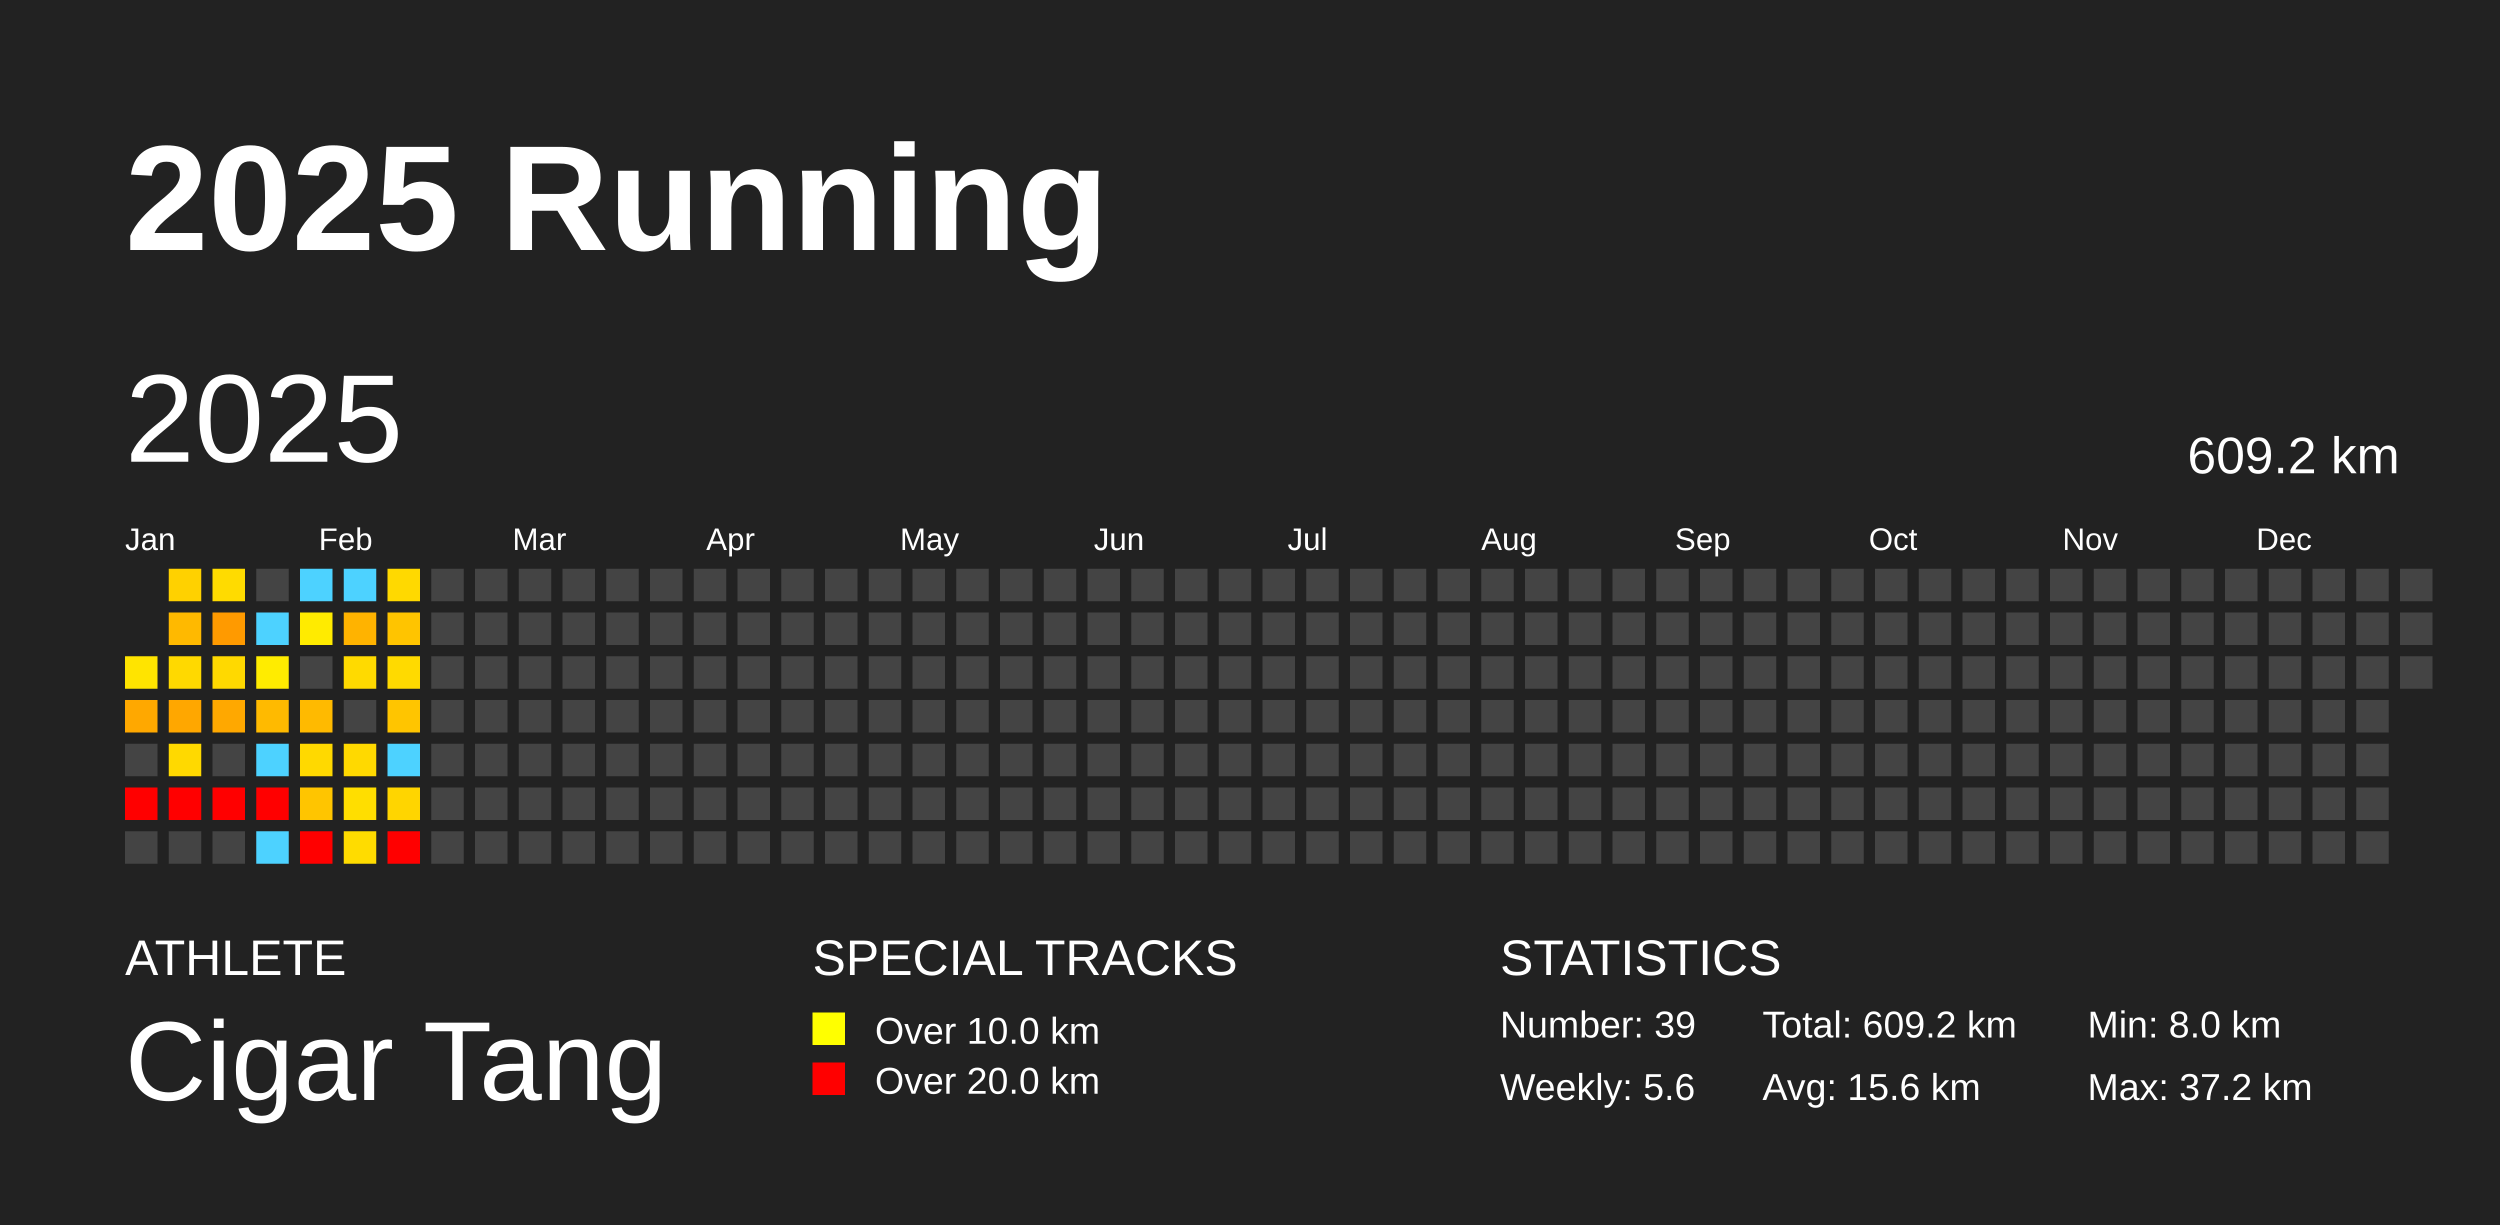
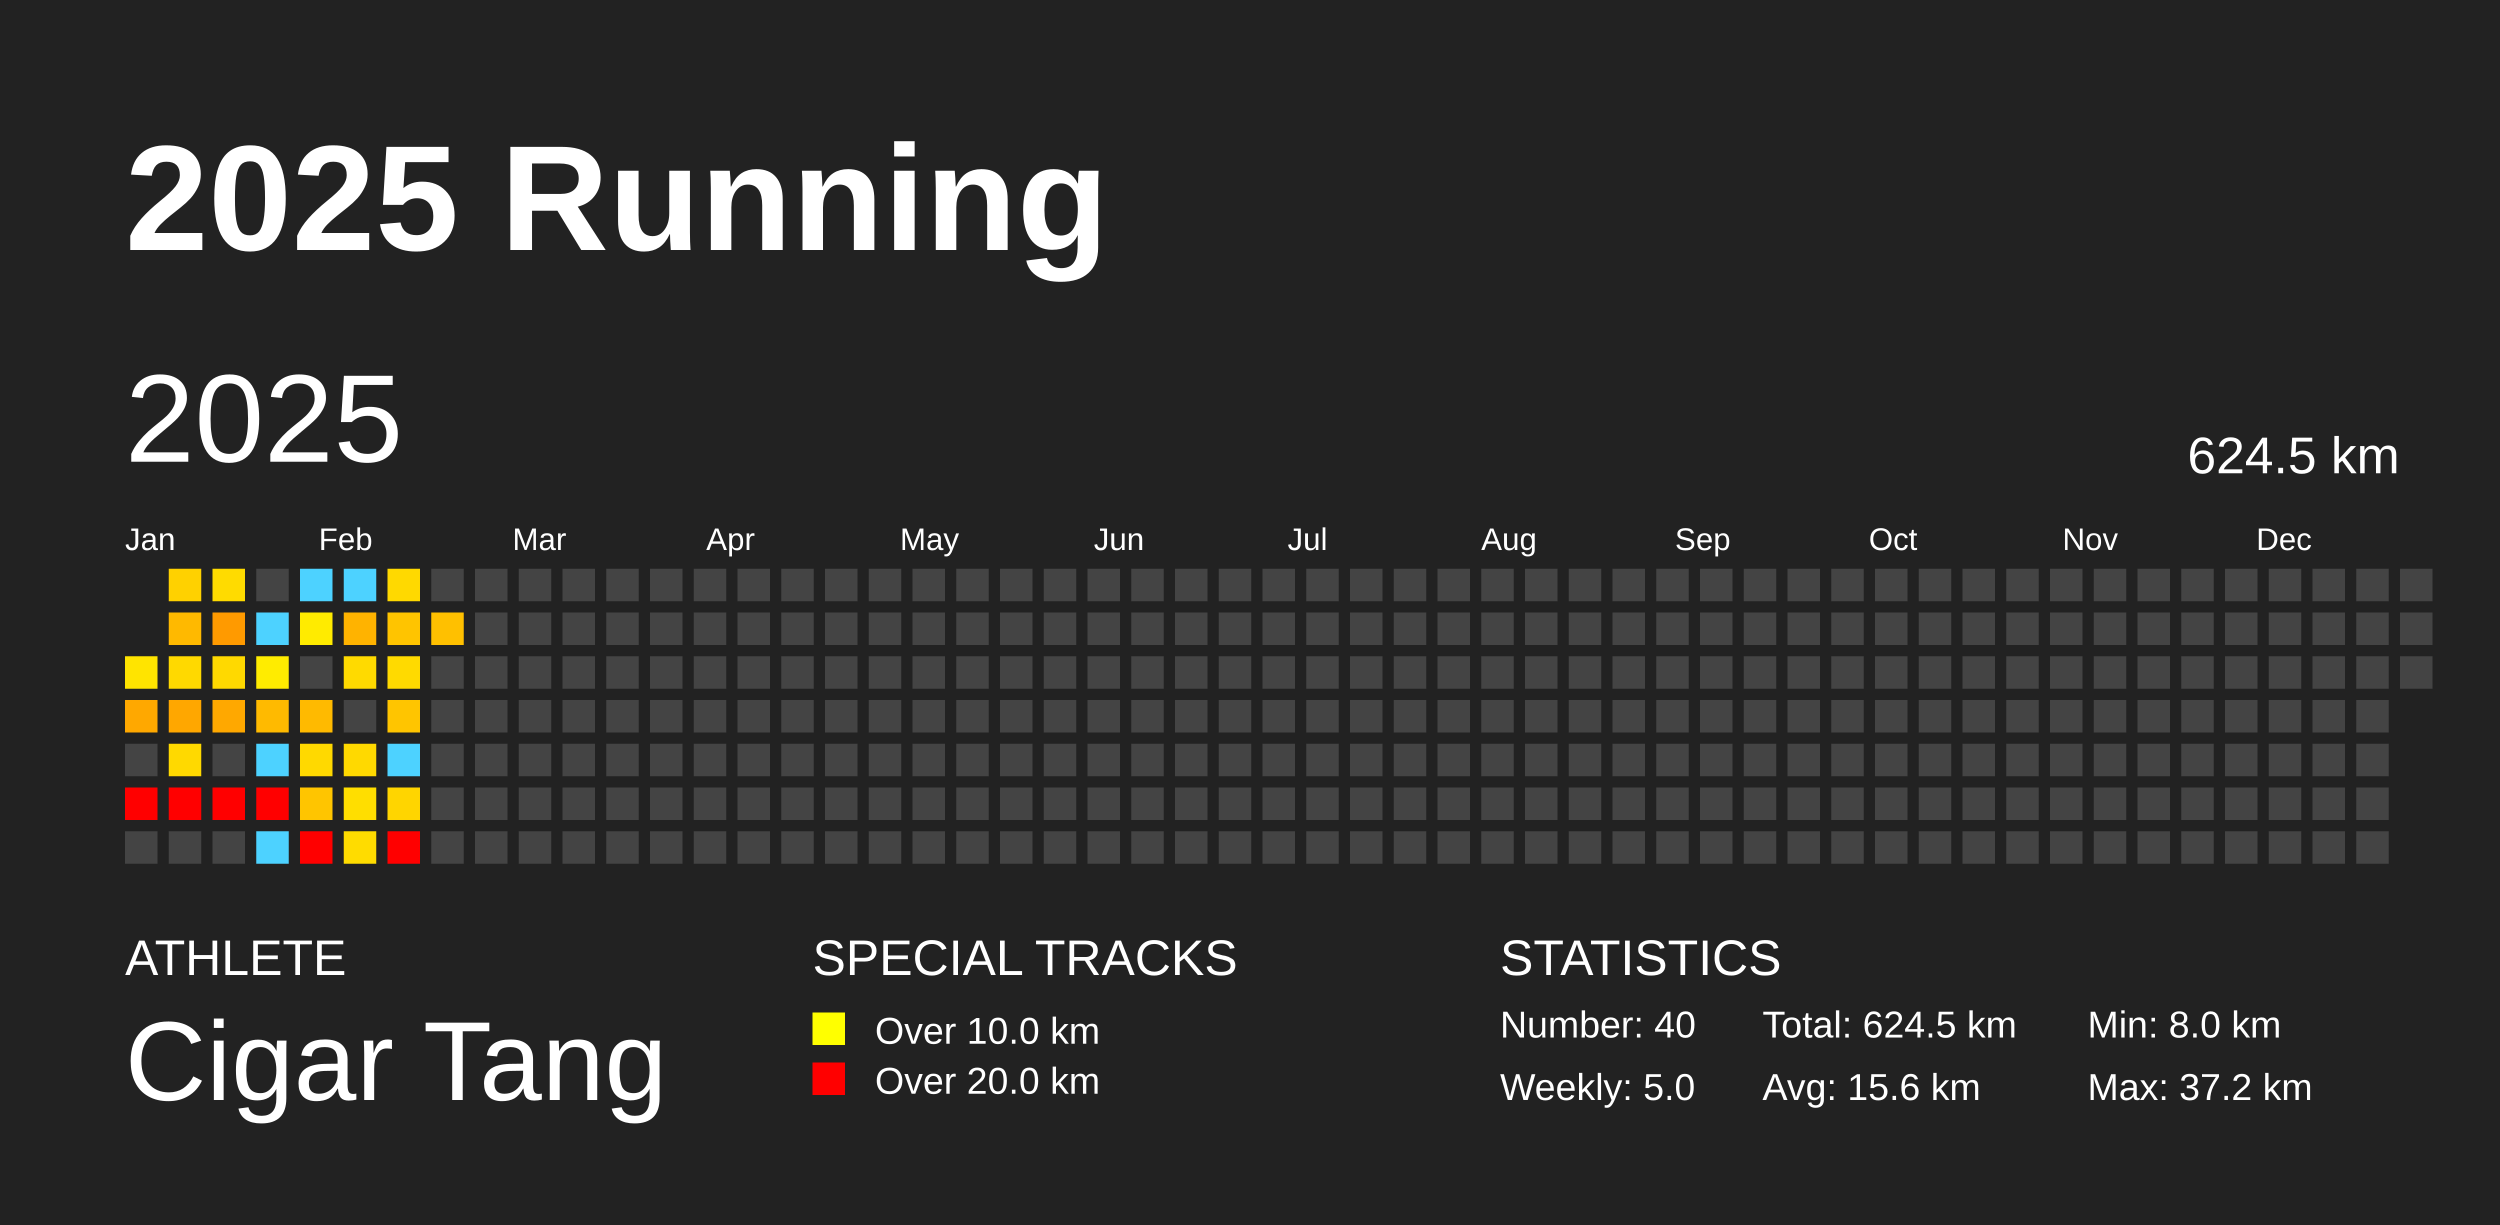
<svg xmlns="http://www.w3.org/2000/svg" baseProfile="full" height="98mm" version="1.1" viewBox="0,0,200,98" width="200mm">
  <defs />
  <rect fill="#222222" height="98" width="200" x="0" y="0" />
  <text fill="#FFFFFF" style="font-size:12px; font-family:Arial; font-weight:bold;" x="10" y="20">2025 Running</text>
  <text fill="#FFFFFF" style="font-size:4px; font-family:Arial" x="10" y="78">ATHLETE</text>
  <text fill="#FFFFFF" style="font-size:9px; font-family:Arial" x="10" y="88">Cigar Tang</text>
  <text fill="#FFFFFF" style="font-size:4px; font-family:Arial" x="65" y="78">SPECIAL TRACKS</text>
  <rect fill="yellow" height="2.6" width="2.6" x="65" y="81" />
  <text fill="#FFFFFF" style="font-size:3px; font-family:Arial" x="70" y="83.5">Over 10.0 km</text>
  <rect fill="red" height="2.6" width="2.6" x="65" y="85" />
  <text fill="#FFFFFF" style="font-size:3px; font-family:Arial" x="70" y="87.5">Over 20.0 km</text>
  <text fill="#FFFFFF" style="font-size:4px; font-family:Arial" x="120" y="78">STATISTICS</text>
-   <text fill="#FFFFFF" style="font-size:3px; font-family:Arial" x="120" y="83">Number: 39</text>
-   <text fill="#FFFFFF" style="font-size:3px; font-family:Arial" x="120" y="88">Weekly: 5.6</text>
-   <text fill="#FFFFFF" style="font-size:3px; font-family:Arial" x="141" y="83">Total: 609.2 km</text>
+   <text fill="#FFFFFF" style="font-size:3px; font-family:Arial" x="120" y="83">Number: 40</text>
+   <text fill="#FFFFFF" style="font-size:3px; font-family:Arial" x="120" y="88">Weekly: 5.0</text>
+   <text fill="#FFFFFF" style="font-size:3px; font-family:Arial" x="141" y="83">Total: 624.5 km</text>
  <text fill="#FFFFFF" style="font-size:3px; font-family:Arial" x="141" y="88">Avg: 15.6 km</text>
  <text fill="#FFFFFF" style="font-size:3px; font-family:Arial" x="167" y="83">Min: 8.0 km</text>
  <text fill="#FFFFFF" style="font-size:3px; font-family:Arial" x="167" y="88">Max: 37.2 km</text>
  <text dominant-baseline="hanging" fill="#FFFFFF" style="font-size:10.0px; font-family:Arial;" x="10" y="30">2025</text>
-   <text dominant-baseline="hanging" fill="#FFFFFF" style="font-size:4.125px; font-family:Arial;" x="175" y="35">609.2 km</text>
+   <text dominant-baseline="hanging" fill="#FFFFFF" style="font-size:4.125px; font-family:Arial;" x="175" y="35">624.5 km</text>
  <text fill="#FFFFFF" style="font-size:2.5px; font-family:Arial" x="10.0" y="44">Jan</text>
  <text fill="#FFFFFF" style="font-size:2.5px; font-family:Arial" x="25.5" y="44">Feb</text>
  <text fill="#FFFFFF" style="font-size:2.5px; font-family:Arial" x="41.0" y="44">Mar</text>
  <text fill="#FFFFFF" style="font-size:2.5px; font-family:Arial" x="56.5" y="44">Apr</text>
  <text fill="#FFFFFF" style="font-size:2.5px; font-family:Arial" x="72.0" y="44">May</text>
  <text fill="#FFFFFF" style="font-size:2.5px; font-family:Arial" x="87.5" y="44">Jun</text>
  <text fill="#FFFFFF" style="font-size:2.5px; font-family:Arial" x="103.0" y="44">Jul</text>
  <text fill="#FFFFFF" style="font-size:2.5px; font-family:Arial" x="118.5" y="44">Aug</text>
  <text fill="#FFFFFF" style="font-size:2.5px; font-family:Arial" x="134.0" y="44">Sep</text>
  <text fill="#FFFFFF" style="font-size:2.5px; font-family:Arial" x="149.5" y="44">Oct</text>
  <text fill="#FFFFFF" style="font-size:2.5px; font-family:Arial" x="165.0" y="44">Nov</text>
  <text fill="#FFFFFF" style="font-size:2.5px; font-family:Arial" x="180.5" y="44">Dec</text>
  <rect fill="#ffe400" height="2.6" width="2.6" x="10.0" y="52.5" />
  <rect fill="#ffa800" height="2.6" width="2.6" x="10.0" y="56.0" />
  <rect fill="#444444" height="2.6" width="2.6" x="10.0" y="59.5" />
  <rect fill="red" height="2.6" width="2.6" x="10.0" y="63.0" />
  <rect fill="#444444" height="2.6" width="2.6" x="10.0" y="66.5" />
  <rect fill="#ffd100" height="2.6" width="2.6" x="13.5" y="45.5" />
  <rect fill="#ffb900" height="2.6" width="2.6" x="13.5" y="49.0" />
  <rect fill="#ffd900" height="2.6" width="2.6" x="13.5" y="52.5" />
  <rect fill="#ffa700" height="2.6" width="2.6" x="13.5" y="56.0" />
  <rect fill="#ffd900" height="2.6" width="2.6" x="13.5" y="59.5" />
  <rect fill="red" height="2.6" width="2.6" x="13.5" y="63.0" />
  <rect fill="#444444" height="2.6" width="2.6" x="13.5" y="66.5" />
  <rect fill="#ffdb00" height="2.6" width="2.6" x="17.0" y="45.5" />
  <rect fill="#ff9a00" height="2.6" width="2.6" x="17.0" y="49.0" />
  <rect fill="#ffd900" height="2.6" width="2.6" x="17.0" y="52.5" />
  <rect fill="#ffa800" height="2.6" width="2.6" x="17.0" y="56.0" />
  <rect fill="#444444" height="2.6" width="2.6" x="17.0" y="59.5" />
  <rect fill="red" height="2.6" width="2.6" x="17.0" y="63.0" />
  <rect fill="#444444" height="2.6" width="2.6" x="17.0" y="66.5" />
  <rect fill="#444444" height="2.6" width="2.6" x="20.5" y="45.5" />
  <rect fill="#4dd2ff" height="2.6" width="2.6" x="20.5" y="49.0" />
  <rect fill="#ffec00" height="2.6" width="2.6" x="20.5" y="52.5" />
  <rect fill="#ffba00" height="2.6" width="2.6" x="20.5" y="56.0" />
  <rect fill="#4dd2ff" height="2.6" width="2.6" x="20.5" y="59.5" />
  <rect fill="red" height="2.6" width="2.6" x="20.5" y="63.0" />
  <rect fill="#4dd2ff" height="2.6" width="2.6" x="20.5" y="66.5" />
  <rect fill="#4dd2ff" height="2.6" width="2.6" x="24.0" y="45.5" />
  <rect fill="#ffeb00" height="2.6" width="2.6" x="24.0" y="49.0" />
  <rect fill="#444444" height="2.6" width="2.6" x="24.0" y="52.5" />
  <rect fill="#ffba00" height="2.6" width="2.6" x="24.0" y="56.0" />
  <rect fill="#ffd900" height="2.6" width="2.6" x="24.0" y="59.5" />
  <rect fill="#ffc500" height="2.6" width="2.6" x="24.0" y="63.0" />
  <rect fill="red" height="2.6" width="2.6" x="24.0" y="66.5" />
  <rect fill="#4dd2ff" height="2.6" width="2.6" x="27.5" y="45.5" />
  <rect fill="#ffb300" height="2.6" width="2.6" x="27.5" y="49.0" />
  <rect fill="#ffda00" height="2.6" width="2.6" x="27.5" y="52.5" />
  <rect fill="#444444" height="2.6" width="2.6" x="27.5" y="56.0" />
  <rect fill="#ffd900" height="2.6" width="2.6" x="27.5" y="59.5" />
  <rect fill="#ffde00" height="2.6" width="2.6" x="27.5" y="63.0" />
  <rect fill="#ffdc00" height="2.6" width="2.6" x="27.5" y="66.5" />
  <rect fill="#ffd900" height="2.6" width="2.6" x="31.0" y="45.5" />
  <rect fill="#ffc400" height="2.6" width="2.6" x="31.0" y="49.0" />
  <rect fill="#ffda00" height="2.6" width="2.6" x="31.0" y="52.5" />
  <rect fill="#ffc500" height="2.6" width="2.6" x="31.0" y="56.0" />
  <rect fill="#4dd2ff" height="2.6" width="2.6" x="31.0" y="59.5" />
  <rect fill="#ffd500" height="2.6" width="2.6" x="31.0" y="63.0" />
  <rect fill="red" height="2.6" width="2.6" x="31.0" y="66.5" />
  <rect fill="#444444" height="2.6" width="2.6" x="34.5" y="45.5" />
-   <rect fill="#444444" height="2.6" width="2.6" x="34.5" y="49.0" />
+   <rect fill="#ffc000" height="2.6" width="2.6" x="34.5" y="49.0" />
  <rect fill="#444444" height="2.6" width="2.6" x="34.5" y="52.5" />
  <rect fill="#444444" height="2.6" width="2.6" x="34.5" y="56.0" />
  <rect fill="#444444" height="2.6" width="2.6" x="34.5" y="59.5" />
  <rect fill="#444444" height="2.6" width="2.6" x="34.5" y="63.0" />
  <rect fill="#444444" height="2.6" width="2.6" x="34.5" y="66.5" />
  <rect fill="#444444" height="2.6" width="2.6" x="38.0" y="45.5" />
  <rect fill="#444444" height="2.6" width="2.6" x="38.0" y="49.0" />
  <rect fill="#444444" height="2.6" width="2.6" x="38.0" y="52.5" />
  <rect fill="#444444" height="2.6" width="2.6" x="38.0" y="56.0" />
  <rect fill="#444444" height="2.6" width="2.6" x="38.0" y="59.5" />
  <rect fill="#444444" height="2.6" width="2.6" x="38.0" y="63.0" />
  <rect fill="#444444" height="2.6" width="2.6" x="38.0" y="66.5" />
  <rect fill="#444444" height="2.6" width="2.6" x="41.5" y="45.5" />
  <rect fill="#444444" height="2.6" width="2.6" x="41.5" y="49.0" />
  <rect fill="#444444" height="2.6" width="2.6" x="41.5" y="52.5" />
  <rect fill="#444444" height="2.6" width="2.6" x="41.5" y="56.0" />
  <rect fill="#444444" height="2.6" width="2.6" x="41.5" y="59.5" />
  <rect fill="#444444" height="2.6" width="2.6" x="41.5" y="63.0" />
  <rect fill="#444444" height="2.6" width="2.6" x="41.5" y="66.5" />
  <rect fill="#444444" height="2.6" width="2.6" x="45.0" y="45.5" />
  <rect fill="#444444" height="2.6" width="2.6" x="45.0" y="49.0" />
  <rect fill="#444444" height="2.6" width="2.6" x="45.0" y="52.5" />
  <rect fill="#444444" height="2.6" width="2.6" x="45.0" y="56.0" />
  <rect fill="#444444" height="2.6" width="2.6" x="45.0" y="59.5" />
  <rect fill="#444444" height="2.6" width="2.6" x="45.0" y="63.0" />
  <rect fill="#444444" height="2.6" width="2.6" x="45.0" y="66.5" />
  <rect fill="#444444" height="2.6" width="2.6" x="48.5" y="45.5" />
  <rect fill="#444444" height="2.6" width="2.6" x="48.5" y="49.0" />
  <rect fill="#444444" height="2.6" width="2.6" x="48.5" y="52.5" />
  <rect fill="#444444" height="2.6" width="2.6" x="48.5" y="56.0" />
  <rect fill="#444444" height="2.6" width="2.6" x="48.5" y="59.5" />
  <rect fill="#444444" height="2.6" width="2.6" x="48.5" y="63.0" />
  <rect fill="#444444" height="2.6" width="2.6" x="48.5" y="66.5" />
  <rect fill="#444444" height="2.6" width="2.6" x="52.0" y="45.5" />
  <rect fill="#444444" height="2.6" width="2.6" x="52.0" y="49.0" />
  <rect fill="#444444" height="2.6" width="2.6" x="52.0" y="52.5" />
  <rect fill="#444444" height="2.6" width="2.6" x="52.0" y="56.0" />
  <rect fill="#444444" height="2.6" width="2.6" x="52.0" y="59.5" />
  <rect fill="#444444" height="2.6" width="2.6" x="52.0" y="63.0" />
  <rect fill="#444444" height="2.6" width="2.6" x="52.0" y="66.5" />
  <rect fill="#444444" height="2.6" width="2.6" x="55.5" y="45.5" />
  <rect fill="#444444" height="2.6" width="2.6" x="55.5" y="49.0" />
  <rect fill="#444444" height="2.6" width="2.6" x="55.5" y="52.5" />
  <rect fill="#444444" height="2.6" width="2.6" x="55.5" y="56.0" />
  <rect fill="#444444" height="2.6" width="2.6" x="55.5" y="59.5" />
  <rect fill="#444444" height="2.6" width="2.6" x="55.5" y="63.0" />
  <rect fill="#444444" height="2.6" width="2.6" x="55.5" y="66.5" />
  <rect fill="#444444" height="2.6" width="2.6" x="59.0" y="45.5" />
  <rect fill="#444444" height="2.6" width="2.6" x="59.0" y="49.0" />
  <rect fill="#444444" height="2.6" width="2.6" x="59.0" y="52.5" />
  <rect fill="#444444" height="2.6" width="2.6" x="59.0" y="56.0" />
  <rect fill="#444444" height="2.6" width="2.6" x="59.0" y="59.5" />
  <rect fill="#444444" height="2.6" width="2.6" x="59.0" y="63.0" />
  <rect fill="#444444" height="2.6" width="2.6" x="59.0" y="66.5" />
  <rect fill="#444444" height="2.6" width="2.6" x="62.5" y="45.5" />
  <rect fill="#444444" height="2.6" width="2.6" x="62.5" y="49.0" />
  <rect fill="#444444" height="2.6" width="2.6" x="62.5" y="52.5" />
  <rect fill="#444444" height="2.6" width="2.6" x="62.5" y="56.0" />
  <rect fill="#444444" height="2.6" width="2.6" x="62.5" y="59.5" />
  <rect fill="#444444" height="2.6" width="2.6" x="62.5" y="63.0" />
  <rect fill="#444444" height="2.6" width="2.6" x="62.5" y="66.5" />
  <rect fill="#444444" height="2.6" width="2.6" x="66.0" y="45.5" />
  <rect fill="#444444" height="2.6" width="2.6" x="66.0" y="49.0" />
  <rect fill="#444444" height="2.6" width="2.6" x="66.0" y="52.5" />
  <rect fill="#444444" height="2.6" width="2.6" x="66.0" y="56.0" />
  <rect fill="#444444" height="2.6" width="2.6" x="66.0" y="59.5" />
  <rect fill="#444444" height="2.6" width="2.6" x="66.0" y="63.0" />
  <rect fill="#444444" height="2.6" width="2.6" x="66.0" y="66.5" />
  <rect fill="#444444" height="2.6" width="2.6" x="69.5" y="45.5" />
  <rect fill="#444444" height="2.6" width="2.6" x="69.5" y="49.0" />
  <rect fill="#444444" height="2.6" width="2.6" x="69.5" y="52.5" />
  <rect fill="#444444" height="2.6" width="2.6" x="69.5" y="56.0" />
  <rect fill="#444444" height="2.6" width="2.6" x="69.5" y="59.5" />
  <rect fill="#444444" height="2.6" width="2.6" x="69.5" y="63.0" />
  <rect fill="#444444" height="2.6" width="2.6" x="69.5" y="66.5" />
  <rect fill="#444444" height="2.6" width="2.6" x="73.0" y="45.5" />
  <rect fill="#444444" height="2.6" width="2.6" x="73.0" y="49.0" />
  <rect fill="#444444" height="2.6" width="2.6" x="73.0" y="52.5" />
  <rect fill="#444444" height="2.6" width="2.6" x="73.0" y="56.0" />
  <rect fill="#444444" height="2.6" width="2.6" x="73.0" y="59.5" />
  <rect fill="#444444" height="2.6" width="2.6" x="73.0" y="63.0" />
  <rect fill="#444444" height="2.6" width="2.6" x="73.0" y="66.5" />
  <rect fill="#444444" height="2.6" width="2.6" x="76.5" y="45.5" />
  <rect fill="#444444" height="2.6" width="2.6" x="76.5" y="49.0" />
  <rect fill="#444444" height="2.6" width="2.6" x="76.5" y="52.5" />
  <rect fill="#444444" height="2.6" width="2.6" x="76.5" y="56.0" />
  <rect fill="#444444" height="2.6" width="2.6" x="76.5" y="59.5" />
  <rect fill="#444444" height="2.6" width="2.6" x="76.5" y="63.0" />
  <rect fill="#444444" height="2.6" width="2.6" x="76.5" y="66.5" />
  <rect fill="#444444" height="2.6" width="2.6" x="80.0" y="45.5" />
  <rect fill="#444444" height="2.6" width="2.6" x="80.0" y="49.0" />
  <rect fill="#444444" height="2.6" width="2.6" x="80.0" y="52.5" />
  <rect fill="#444444" height="2.6" width="2.6" x="80.0" y="56.0" />
  <rect fill="#444444" height="2.6" width="2.6" x="80.0" y="59.5" />
  <rect fill="#444444" height="2.6" width="2.6" x="80.0" y="63.0" />
  <rect fill="#444444" height="2.6" width="2.6" x="80.0" y="66.5" />
  <rect fill="#444444" height="2.6" width="2.6" x="83.5" y="45.5" />
  <rect fill="#444444" height="2.6" width="2.6" x="83.5" y="49.0" />
  <rect fill="#444444" height="2.6" width="2.6" x="83.5" y="52.5" />
  <rect fill="#444444" height="2.6" width="2.6" x="83.5" y="56.0" />
  <rect fill="#444444" height="2.6" width="2.6" x="83.5" y="59.5" />
  <rect fill="#444444" height="2.6" width="2.6" x="83.5" y="63.0" />
  <rect fill="#444444" height="2.6" width="2.6" x="83.5" y="66.5" />
  <rect fill="#444444" height="2.6" width="2.6" x="87.0" y="45.5" />
  <rect fill="#444444" height="2.6" width="2.6" x="87.0" y="49.0" />
  <rect fill="#444444" height="2.6" width="2.6" x="87.0" y="52.5" />
  <rect fill="#444444" height="2.6" width="2.6" x="87.0" y="56.0" />
  <rect fill="#444444" height="2.6" width="2.6" x="87.0" y="59.5" />
  <rect fill="#444444" height="2.6" width="2.6" x="87.0" y="63.0" />
  <rect fill="#444444" height="2.6" width="2.6" x="87.0" y="66.5" />
  <rect fill="#444444" height="2.6" width="2.6" x="90.5" y="45.5" />
  <rect fill="#444444" height="2.6" width="2.6" x="90.5" y="49.0" />
  <rect fill="#444444" height="2.6" width="2.6" x="90.5" y="52.5" />
  <rect fill="#444444" height="2.6" width="2.6" x="90.5" y="56.0" />
  <rect fill="#444444" height="2.6" width="2.6" x="90.5" y="59.5" />
  <rect fill="#444444" height="2.6" width="2.6" x="90.5" y="63.0" />
  <rect fill="#444444" height="2.6" width="2.6" x="90.5" y="66.5" />
  <rect fill="#444444" height="2.6" width="2.6" x="94.0" y="45.5" />
  <rect fill="#444444" height="2.6" width="2.6" x="94.0" y="49.0" />
  <rect fill="#444444" height="2.6" width="2.6" x="94.0" y="52.5" />
  <rect fill="#444444" height="2.6" width="2.6" x="94.0" y="56.0" />
  <rect fill="#444444" height="2.6" width="2.6" x="94.0" y="59.5" />
  <rect fill="#444444" height="2.6" width="2.6" x="94.0" y="63.0" />
  <rect fill="#444444" height="2.6" width="2.6" x="94.0" y="66.5" />
  <rect fill="#444444" height="2.6" width="2.6" x="97.5" y="45.5" />
  <rect fill="#444444" height="2.6" width="2.6" x="97.5" y="49.0" />
  <rect fill="#444444" height="2.6" width="2.6" x="97.5" y="52.5" />
  <rect fill="#444444" height="2.6" width="2.6" x="97.5" y="56.0" />
  <rect fill="#444444" height="2.6" width="2.6" x="97.5" y="59.5" />
  <rect fill="#444444" height="2.6" width="2.6" x="97.5" y="63.0" />
  <rect fill="#444444" height="2.6" width="2.6" x="97.5" y="66.5" />
  <rect fill="#444444" height="2.6" width="2.6" x="101.0" y="45.5" />
  <rect fill="#444444" height="2.6" width="2.6" x="101.0" y="49.0" />
  <rect fill="#444444" height="2.6" width="2.6" x="101.0" y="52.5" />
  <rect fill="#444444" height="2.6" width="2.6" x="101.0" y="56.0" />
  <rect fill="#444444" height="2.6" width="2.6" x="101.0" y="59.5" />
  <rect fill="#444444" height="2.6" width="2.6" x="101.0" y="63.0" />
  <rect fill="#444444" height="2.6" width="2.6" x="101.0" y="66.5" />
  <rect fill="#444444" height="2.6" width="2.6" x="104.5" y="45.5" />
  <rect fill="#444444" height="2.6" width="2.6" x="104.5" y="49.0" />
  <rect fill="#444444" height="2.6" width="2.6" x="104.5" y="52.5" />
  <rect fill="#444444" height="2.6" width="2.6" x="104.5" y="56.0" />
  <rect fill="#444444" height="2.6" width="2.6" x="104.5" y="59.5" />
  <rect fill="#444444" height="2.6" width="2.6" x="104.5" y="63.0" />
  <rect fill="#444444" height="2.6" width="2.6" x="104.5" y="66.5" />
  <rect fill="#444444" height="2.6" width="2.6" x="108.0" y="45.5" />
  <rect fill="#444444" height="2.6" width="2.6" x="108.0" y="49.0" />
  <rect fill="#444444" height="2.6" width="2.6" x="108.0" y="52.5" />
  <rect fill="#444444" height="2.6" width="2.6" x="108.0" y="56.0" />
  <rect fill="#444444" height="2.6" width="2.6" x="108.0" y="59.5" />
  <rect fill="#444444" height="2.6" width="2.6" x="108.0" y="63.0" />
  <rect fill="#444444" height="2.6" width="2.6" x="108.0" y="66.5" />
  <rect fill="#444444" height="2.6" width="2.6" x="111.5" y="45.5" />
  <rect fill="#444444" height="2.6" width="2.6" x="111.5" y="49.0" />
  <rect fill="#444444" height="2.6" width="2.6" x="111.5" y="52.5" />
  <rect fill="#444444" height="2.6" width="2.6" x="111.5" y="56.0" />
  <rect fill="#444444" height="2.6" width="2.6" x="111.5" y="59.5" />
  <rect fill="#444444" height="2.6" width="2.6" x="111.5" y="63.0" />
  <rect fill="#444444" height="2.6" width="2.6" x="111.5" y="66.5" />
  <rect fill="#444444" height="2.6" width="2.6" x="115.0" y="45.5" />
  <rect fill="#444444" height="2.6" width="2.6" x="115.0" y="49.0" />
  <rect fill="#444444" height="2.6" width="2.6" x="115.0" y="52.5" />
  <rect fill="#444444" height="2.6" width="2.6" x="115.0" y="56.0" />
  <rect fill="#444444" height="2.6" width="2.6" x="115.0" y="59.5" />
  <rect fill="#444444" height="2.6" width="2.6" x="115.0" y="63.0" />
  <rect fill="#444444" height="2.6" width="2.6" x="115.0" y="66.5" />
  <rect fill="#444444" height="2.6" width="2.6" x="118.5" y="45.5" />
  <rect fill="#444444" height="2.6" width="2.6" x="118.5" y="49.0" />
  <rect fill="#444444" height="2.6" width="2.6" x="118.5" y="52.5" />
  <rect fill="#444444" height="2.6" width="2.6" x="118.5" y="56.0" />
  <rect fill="#444444" height="2.6" width="2.6" x="118.5" y="59.5" />
  <rect fill="#444444" height="2.6" width="2.6" x="118.5" y="63.0" />
  <rect fill="#444444" height="2.6" width="2.6" x="118.5" y="66.5" />
  <rect fill="#444444" height="2.6" width="2.6" x="122.0" y="45.5" />
  <rect fill="#444444" height="2.6" width="2.6" x="122.0" y="49.0" />
  <rect fill="#444444" height="2.6" width="2.6" x="122.0" y="52.5" />
  <rect fill="#444444" height="2.6" width="2.6" x="122.0" y="56.0" />
  <rect fill="#444444" height="2.6" width="2.6" x="122.0" y="59.5" />
  <rect fill="#444444" height="2.6" width="2.6" x="122.0" y="63.0" />
  <rect fill="#444444" height="2.6" width="2.6" x="122.0" y="66.5" />
  <rect fill="#444444" height="2.6" width="2.6" x="125.5" y="45.5" />
  <rect fill="#444444" height="2.6" width="2.6" x="125.5" y="49.0" />
  <rect fill="#444444" height="2.6" width="2.6" x="125.5" y="52.5" />
  <rect fill="#444444" height="2.6" width="2.6" x="125.5" y="56.0" />
  <rect fill="#444444" height="2.6" width="2.6" x="125.5" y="59.5" />
  <rect fill="#444444" height="2.6" width="2.6" x="125.5" y="63.0" />
  <rect fill="#444444" height="2.6" width="2.6" x="125.5" y="66.5" />
  <rect fill="#444444" height="2.6" width="2.6" x="129.0" y="45.5" />
  <rect fill="#444444" height="2.6" width="2.6" x="129.0" y="49.0" />
  <rect fill="#444444" height="2.6" width="2.6" x="129.0" y="52.5" />
  <rect fill="#444444" height="2.6" width="2.6" x="129.0" y="56.0" />
  <rect fill="#444444" height="2.6" width="2.6" x="129.0" y="59.5" />
  <rect fill="#444444" height="2.6" width="2.6" x="129.0" y="63.0" />
  <rect fill="#444444" height="2.6" width="2.6" x="129.0" y="66.5" />
  <rect fill="#444444" height="2.6" width="2.6" x="132.5" y="45.5" />
  <rect fill="#444444" height="2.6" width="2.6" x="132.5" y="49.0" />
  <rect fill="#444444" height="2.6" width="2.6" x="132.5" y="52.5" />
  <rect fill="#444444" height="2.6" width="2.6" x="132.5" y="56.0" />
  <rect fill="#444444" height="2.6" width="2.6" x="132.5" y="59.5" />
  <rect fill="#444444" height="2.6" width="2.6" x="132.5" y="63.0" />
  <rect fill="#444444" height="2.6" width="2.6" x="132.5" y="66.5" />
  <rect fill="#444444" height="2.6" width="2.6" x="136.0" y="45.5" />
  <rect fill="#444444" height="2.6" width="2.6" x="136.0" y="49.0" />
  <rect fill="#444444" height="2.6" width="2.6" x="136.0" y="52.5" />
  <rect fill="#444444" height="2.6" width="2.6" x="136.0" y="56.0" />
  <rect fill="#444444" height="2.6" width="2.6" x="136.0" y="59.5" />
  <rect fill="#444444" height="2.6" width="2.6" x="136.0" y="63.0" />
  <rect fill="#444444" height="2.6" width="2.6" x="136.0" y="66.5" />
  <rect fill="#444444" height="2.6" width="2.6" x="139.5" y="45.5" />
  <rect fill="#444444" height="2.6" width="2.6" x="139.5" y="49.0" />
  <rect fill="#444444" height="2.6" width="2.6" x="139.5" y="52.5" />
  <rect fill="#444444" height="2.6" width="2.6" x="139.5" y="56.0" />
  <rect fill="#444444" height="2.6" width="2.6" x="139.5" y="59.5" />
  <rect fill="#444444" height="2.6" width="2.6" x="139.5" y="63.0" />
  <rect fill="#444444" height="2.6" width="2.6" x="139.5" y="66.5" />
  <rect fill="#444444" height="2.6" width="2.6" x="143.0" y="45.5" />
  <rect fill="#444444" height="2.6" width="2.6" x="143.0" y="49.0" />
  <rect fill="#444444" height="2.6" width="2.6" x="143.0" y="52.5" />
  <rect fill="#444444" height="2.6" width="2.6" x="143.0" y="56.0" />
  <rect fill="#444444" height="2.6" width="2.6" x="143.0" y="59.5" />
  <rect fill="#444444" height="2.6" width="2.6" x="143.0" y="63.0" />
  <rect fill="#444444" height="2.6" width="2.6" x="143.0" y="66.5" />
  <rect fill="#444444" height="2.6" width="2.6" x="146.5" y="45.5" />
  <rect fill="#444444" height="2.6" width="2.6" x="146.5" y="49.0" />
  <rect fill="#444444" height="2.6" width="2.6" x="146.5" y="52.5" />
  <rect fill="#444444" height="2.6" width="2.6" x="146.5" y="56.0" />
  <rect fill="#444444" height="2.6" width="2.6" x="146.5" y="59.5" />
  <rect fill="#444444" height="2.6" width="2.6" x="146.5" y="63.0" />
  <rect fill="#444444" height="2.6" width="2.6" x="146.5" y="66.5" />
  <rect fill="#444444" height="2.6" width="2.6" x="150.0" y="45.5" />
  <rect fill="#444444" height="2.6" width="2.6" x="150.0" y="49.0" />
  <rect fill="#444444" height="2.6" width="2.6" x="150.0" y="52.5" />
  <rect fill="#444444" height="2.6" width="2.6" x="150.0" y="56.0" />
  <rect fill="#444444" height="2.6" width="2.6" x="150.0" y="59.5" />
  <rect fill="#444444" height="2.6" width="2.6" x="150.0" y="63.0" />
  <rect fill="#444444" height="2.6" width="2.6" x="150.0" y="66.5" />
  <rect fill="#444444" height="2.6" width="2.6" x="153.5" y="45.5" />
  <rect fill="#444444" height="2.6" width="2.6" x="153.5" y="49.0" />
  <rect fill="#444444" height="2.6" width="2.6" x="153.5" y="52.5" />
  <rect fill="#444444" height="2.6" width="2.6" x="153.5" y="56.0" />
  <rect fill="#444444" height="2.6" width="2.6" x="153.5" y="59.5" />
  <rect fill="#444444" height="2.6" width="2.6" x="153.5" y="63.0" />
  <rect fill="#444444" height="2.6" width="2.6" x="153.5" y="66.5" />
  <rect fill="#444444" height="2.6" width="2.6" x="157.0" y="45.5" />
  <rect fill="#444444" height="2.6" width="2.6" x="157.0" y="49.0" />
  <rect fill="#444444" height="2.6" width="2.6" x="157.0" y="52.5" />
  <rect fill="#444444" height="2.6" width="2.6" x="157.0" y="56.0" />
  <rect fill="#444444" height="2.6" width="2.6" x="157.0" y="59.5" />
  <rect fill="#444444" height="2.6" width="2.6" x="157.0" y="63.0" />
  <rect fill="#444444" height="2.6" width="2.6" x="157.0" y="66.5" />
  <rect fill="#444444" height="2.6" width="2.6" x="160.5" y="45.5" />
  <rect fill="#444444" height="2.6" width="2.6" x="160.5" y="49.0" />
  <rect fill="#444444" height="2.6" width="2.6" x="160.5" y="52.5" />
  <rect fill="#444444" height="2.6" width="2.6" x="160.5" y="56.0" />
  <rect fill="#444444" height="2.6" width="2.6" x="160.5" y="59.5" />
  <rect fill="#444444" height="2.6" width="2.6" x="160.5" y="63.0" />
  <rect fill="#444444" height="2.6" width="2.6" x="160.5" y="66.5" />
  <rect fill="#444444" height="2.6" width="2.6" x="164.0" y="45.5" />
  <rect fill="#444444" height="2.6" width="2.6" x="164.0" y="49.0" />
  <rect fill="#444444" height="2.6" width="2.6" x="164.0" y="52.5" />
  <rect fill="#444444" height="2.6" width="2.6" x="164.0" y="56.0" />
  <rect fill="#444444" height="2.6" width="2.6" x="164.0" y="59.5" />
  <rect fill="#444444" height="2.6" width="2.6" x="164.0" y="63.0" />
  <rect fill="#444444" height="2.6" width="2.6" x="164.0" y="66.5" />
  <rect fill="#444444" height="2.6" width="2.6" x="167.5" y="45.5" />
  <rect fill="#444444" height="2.6" width="2.6" x="167.5" y="49.0" />
  <rect fill="#444444" height="2.6" width="2.6" x="167.5" y="52.5" />
  <rect fill="#444444" height="2.6" width="2.6" x="167.5" y="56.0" />
  <rect fill="#444444" height="2.6" width="2.6" x="167.5" y="59.5" />
  <rect fill="#444444" height="2.6" width="2.6" x="167.5" y="63.0" />
  <rect fill="#444444" height="2.6" width="2.6" x="167.5" y="66.5" />
  <rect fill="#444444" height="2.6" width="2.6" x="171.0" y="45.5" />
  <rect fill="#444444" height="2.6" width="2.6" x="171.0" y="49.0" />
  <rect fill="#444444" height="2.6" width="2.6" x="171.0" y="52.5" />
  <rect fill="#444444" height="2.6" width="2.6" x="171.0" y="56.0" />
  <rect fill="#444444" height="2.6" width="2.6" x="171.0" y="59.5" />
  <rect fill="#444444" height="2.6" width="2.6" x="171.0" y="63.0" />
  <rect fill="#444444" height="2.6" width="2.6" x="171.0" y="66.5" />
  <rect fill="#444444" height="2.6" width="2.6" x="174.5" y="45.5" />
  <rect fill="#444444" height="2.6" width="2.6" x="174.5" y="49.0" />
  <rect fill="#444444" height="2.6" width="2.6" x="174.5" y="52.5" />
  <rect fill="#444444" height="2.6" width="2.6" x="174.5" y="56.0" />
  <rect fill="#444444" height="2.6" width="2.6" x="174.5" y="59.5" />
  <rect fill="#444444" height="2.6" width="2.6" x="174.5" y="63.0" />
  <rect fill="#444444" height="2.6" width="2.6" x="174.5" y="66.5" />
  <rect fill="#444444" height="2.6" width="2.6" x="178.0" y="45.5" />
  <rect fill="#444444" height="2.6" width="2.6" x="178.0" y="49.0" />
  <rect fill="#444444" height="2.6" width="2.6" x="178.0" y="52.5" />
  <rect fill="#444444" height="2.6" width="2.6" x="178.0" y="56.0" />
  <rect fill="#444444" height="2.6" width="2.6" x="178.0" y="59.5" />
  <rect fill="#444444" height="2.6" width="2.6" x="178.0" y="63.0" />
  <rect fill="#444444" height="2.6" width="2.6" x="178.0" y="66.5" />
  <rect fill="#444444" height="2.6" width="2.6" x="181.5" y="45.5" />
  <rect fill="#444444" height="2.6" width="2.6" x="181.5" y="49.0" />
  <rect fill="#444444" height="2.6" width="2.6" x="181.5" y="52.5" />
  <rect fill="#444444" height="2.6" width="2.6" x="181.5" y="56.0" />
  <rect fill="#444444" height="2.6" width="2.6" x="181.5" y="59.5" />
  <rect fill="#444444" height="2.6" width="2.6" x="181.5" y="63.0" />
  <rect fill="#444444" height="2.6" width="2.6" x="181.5" y="66.5" />
  <rect fill="#444444" height="2.6" width="2.6" x="185.0" y="45.5" />
  <rect fill="#444444" height="2.6" width="2.6" x="185.0" y="49.0" />
  <rect fill="#444444" height="2.6" width="2.6" x="185.0" y="52.5" />
  <rect fill="#444444" height="2.6" width="2.6" x="185.0" y="56.0" />
  <rect fill="#444444" height="2.6" width="2.6" x="185.0" y="59.5" />
  <rect fill="#444444" height="2.6" width="2.6" x="185.0" y="63.0" />
  <rect fill="#444444" height="2.6" width="2.6" x="185.0" y="66.5" />
  <rect fill="#444444" height="2.6" width="2.6" x="188.5" y="45.5" />
  <rect fill="#444444" height="2.6" width="2.6" x="188.5" y="49.0" />
  <rect fill="#444444" height="2.6" width="2.6" x="188.5" y="52.5" />
  <rect fill="#444444" height="2.6" width="2.6" x="188.5" y="56.0" />
  <rect fill="#444444" height="2.6" width="2.6" x="188.5" y="59.5" />
  <rect fill="#444444" height="2.6" width="2.6" x="188.5" y="63.0" />
  <rect fill="#444444" height="2.6" width="2.6" x="188.5" y="66.5" />
  <rect fill="#444444" height="2.6" width="2.6" x="192.0" y="45.5" />
  <rect fill="#444444" height="2.6" width="2.6" x="192.0" y="49.0" />
  <rect fill="#444444" height="2.6" width="2.6" x="192.0" y="52.5" />
</svg>
